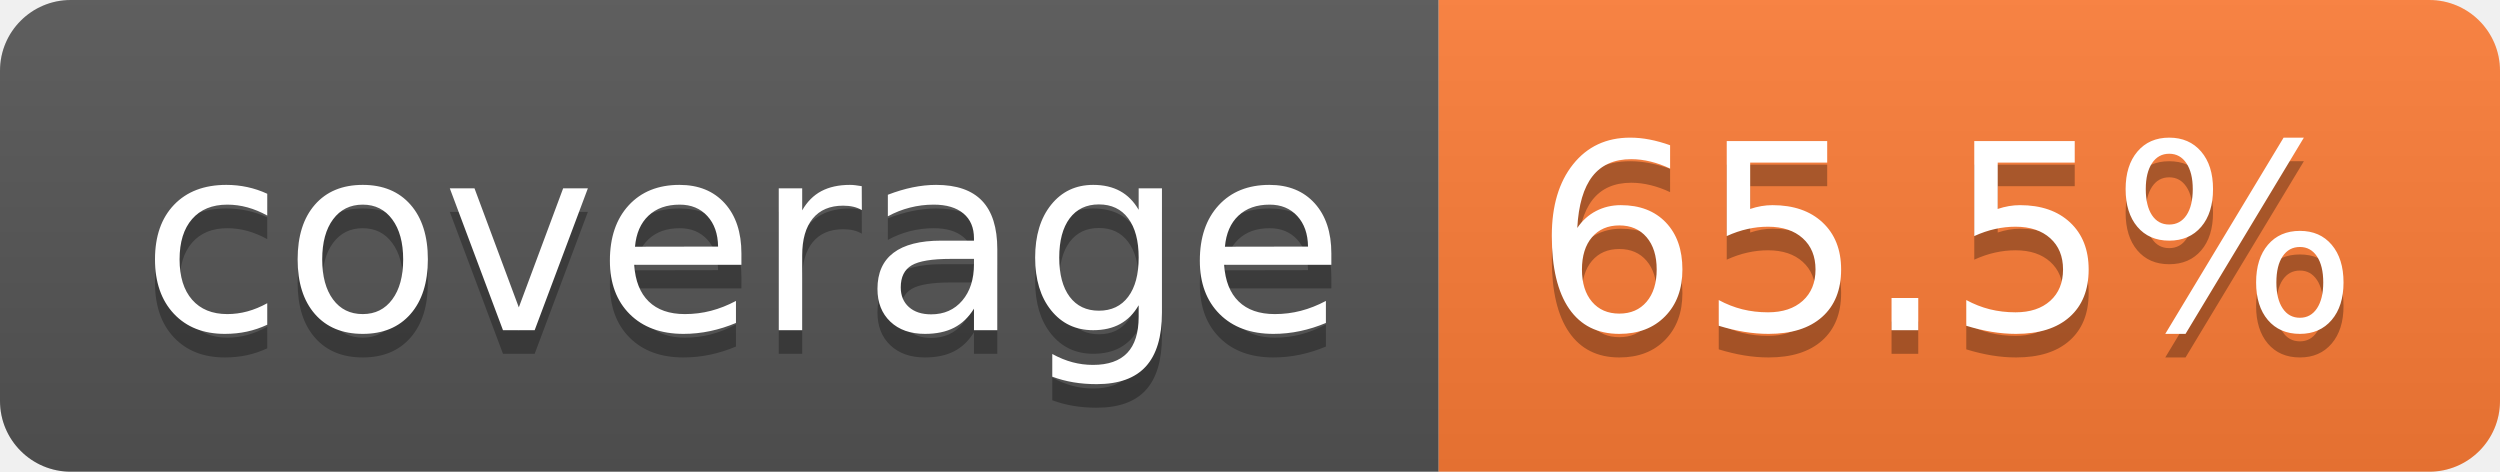
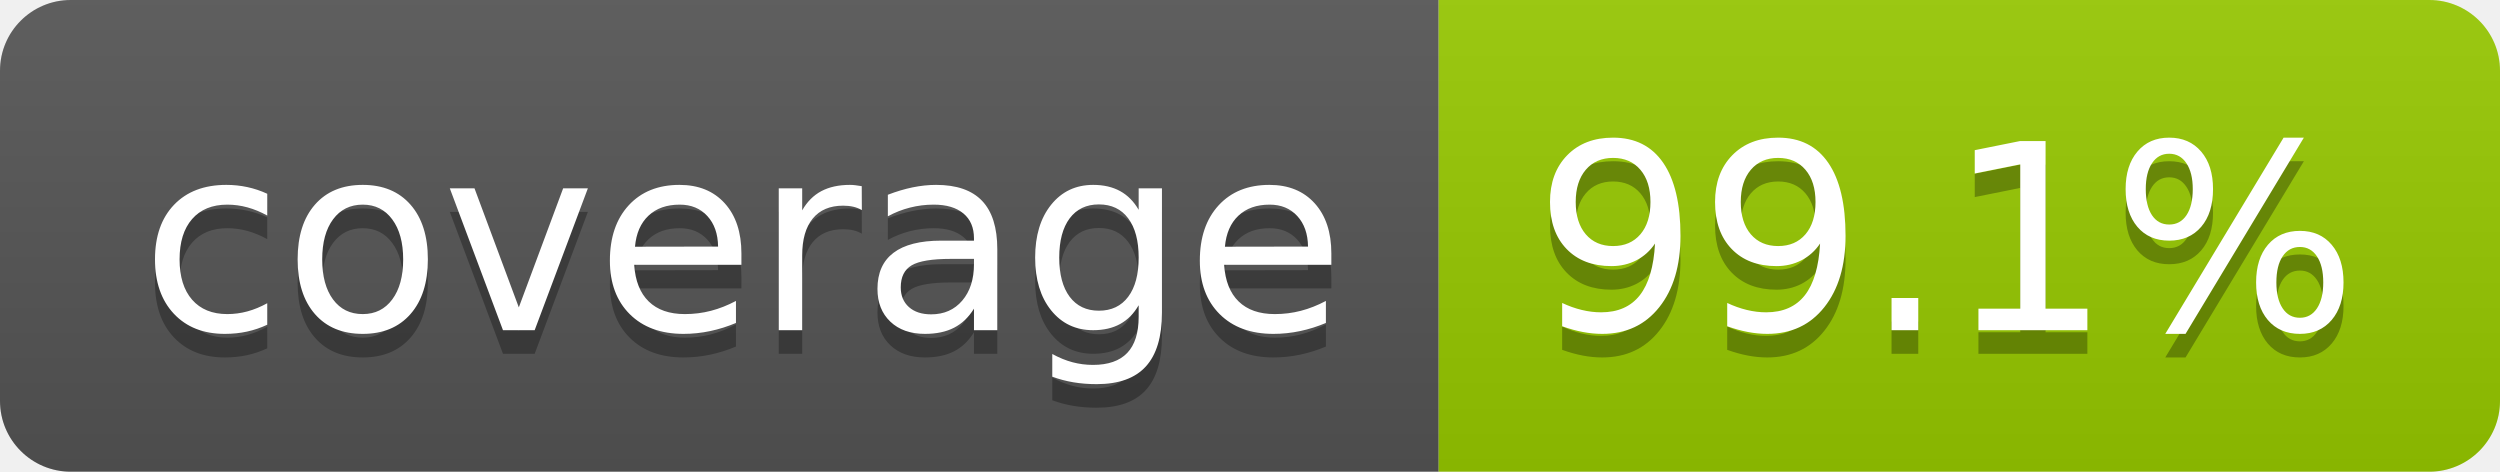
- <svg xmlns="http://www.w3.org/2000/svg" width="106" height="20" role="img" aria-label="coverage: 65.5%">
+ <svg xmlns="http://www.w3.org/2000/svg" width="106" height="20" role="img" aria-label="coverage: 99.1%">
  <linearGradient id="s" x2="0" y2="100%">
    <stop offset="0" stop-color="#bbb" stop-opacity=".1" />
    <stop offset="1" stop-opacity=".1" />
  </linearGradient>
  <clipPath id="r">
    <rect width="106" height="20" rx="3" fill="#fff" />
  </clipPath>
  <g clip-path="url(#r)">
    <rect width="61" height="20" fill="#555" />
-     <rect x="61" width="45" height="20" fill="#fe7d37" />
+     <rect x="61" width="45" height="20" fill="#97ca00" />
    <rect width="106" height="20" fill="url(#s)" />
  </g>
  <g fill="#fff" text-anchor="middle" font-family="Verdana,Geneva,DejaVu Sans,sans-serif" text-rendering="geometricPrecision" font-size="110">
    <text aria-hidden="true" x="315" y="150" fill="#010101" fill-opacity=".3" transform="scale(.1)" textLength="510">coverage</text>
    <text x="315" y="140" transform="scale(.1)" fill="#fff" textLength="510">coverage</text>
-     <text aria-hidden="true" x="825" y="150" fill="#010101" fill-opacity=".3" transform="scale(.1)" textLength="350">65.5%</text>
-     <text x="825" y="140" transform="scale(.1)" fill="#fff" textLength="350">65.5%</text>
+     <text aria-hidden="true" x="825" y="150" fill="#010101" fill-opacity=".3" transform="scale(.1)" textLength="350">99.1%</text>
+     <text x="825" y="140" transform="scale(.1)" fill="#fff" textLength="350">99.1%</text>
  </g>
</svg>
